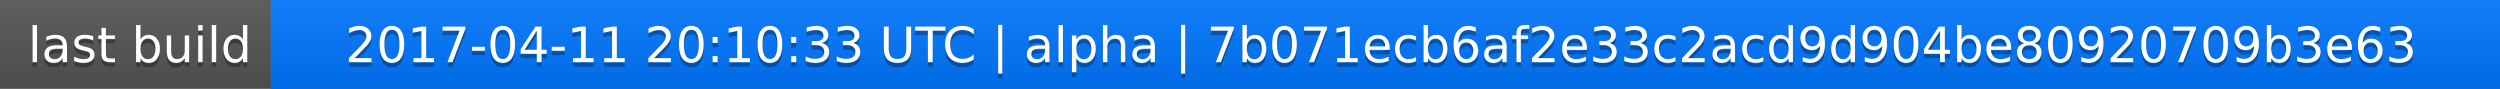
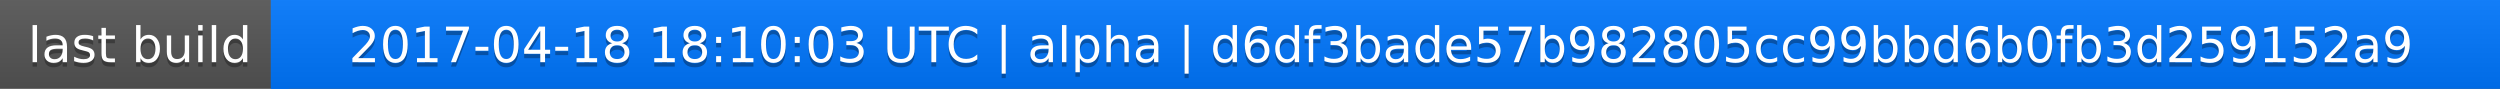
<svg xmlns="http://www.w3.org/2000/svg" width="563" height="20">
  <linearGradient id="a" x2="0" y2="100%">
    <stop offset="0" stop-color="#bbb" stop-opacity=".1" />
    <stop offset="1" stop-opacity=".1" />
  </linearGradient>
  <rect rx="0" width="563" height="20" fill="#555" />
  <rect rx="0" x="61" width="502" height="20" fill="#07f" />
  <path fill="#07f" d="M61 0h4v20h-4z" />
  <rect rx="0" width="563" height="20" fill="url(#a)" />
  <g fill="#fff" text-anchor="middle" font-family="DejaVu Sans,Verdana,Geneva,sans-serif" font-size="11">
    <text x="31.5" y="15" fill="#010101" fill-opacity=".3">last build</text>
    <text x="31.5" y="14">last build</text>
-     <text x="311" y="15" fill="#010101" fill-opacity=".3">2017-04-11 20:10:33 UTC | alpha | 7b071ecb6af2e33c2acd9d904be80920709b3e63</text>
-     <text x="311" y="14">2017-04-11 20:10:33 UTC | alpha | 7b071ecb6af2e33c2acd9d904be80920709b3e63</text>
+     <text x="311" y="15" fill="#010101" fill-opacity=".3">2017-04-18 18:10:03 UTC | alpha | d6df3bade57b982805cc99bbd6b0fb3d259152a9</text>
+     <text x="311" y="14">2017-04-18 18:10:03 UTC | alpha | d6df3bade57b982805cc99bbd6b0fb3d259152a9</text>
  </g>
</svg>
